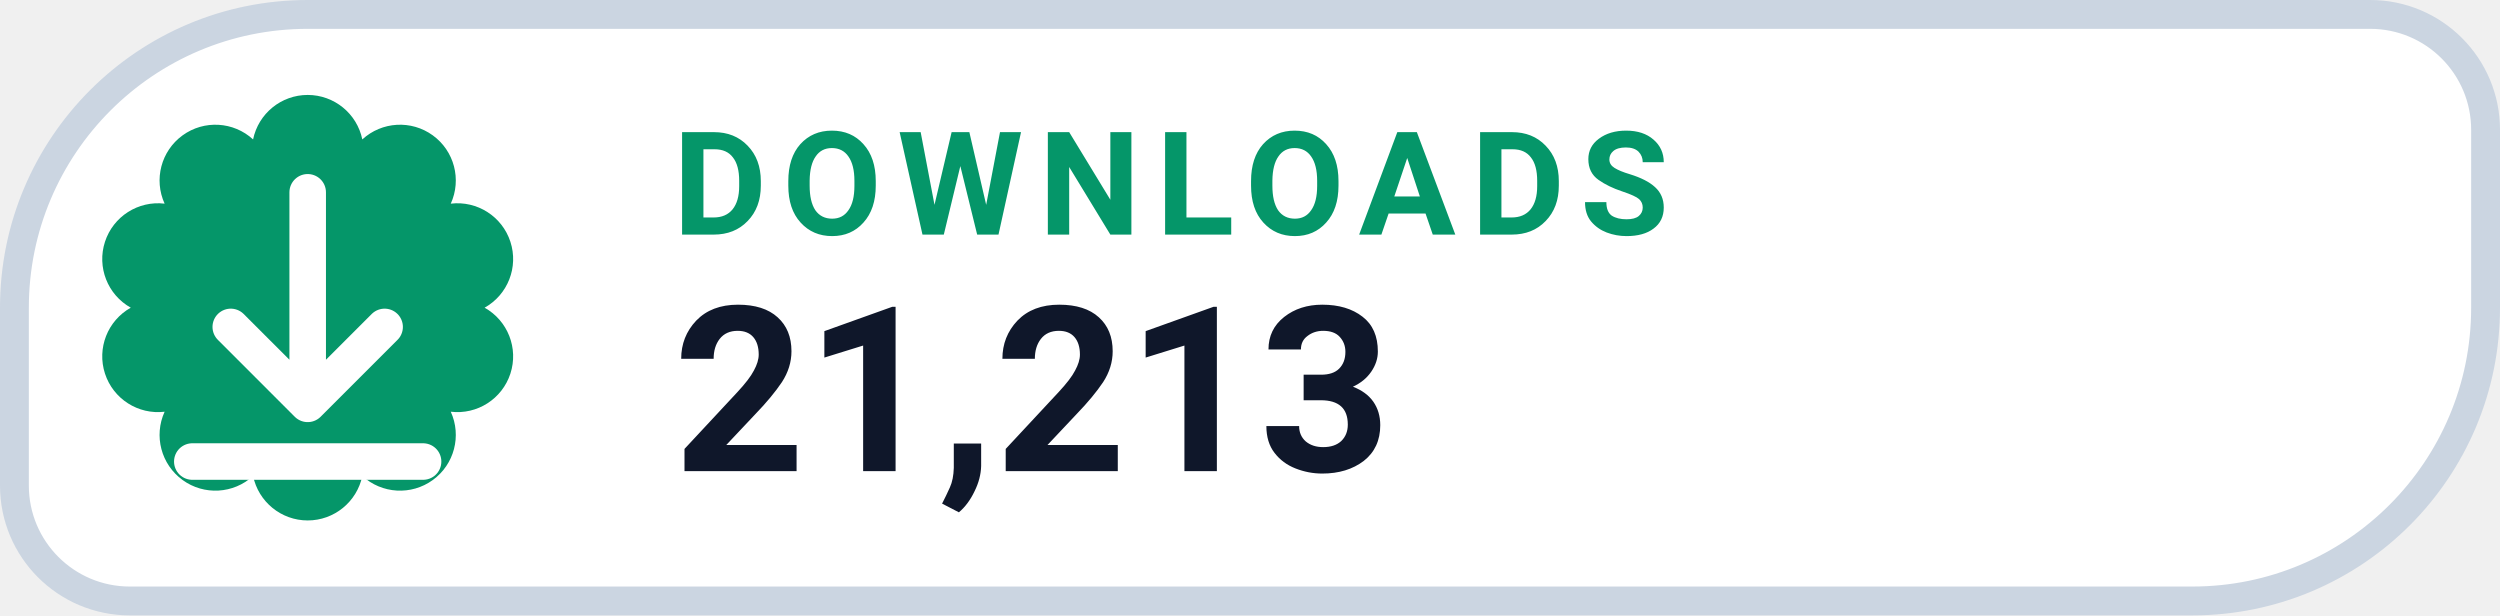
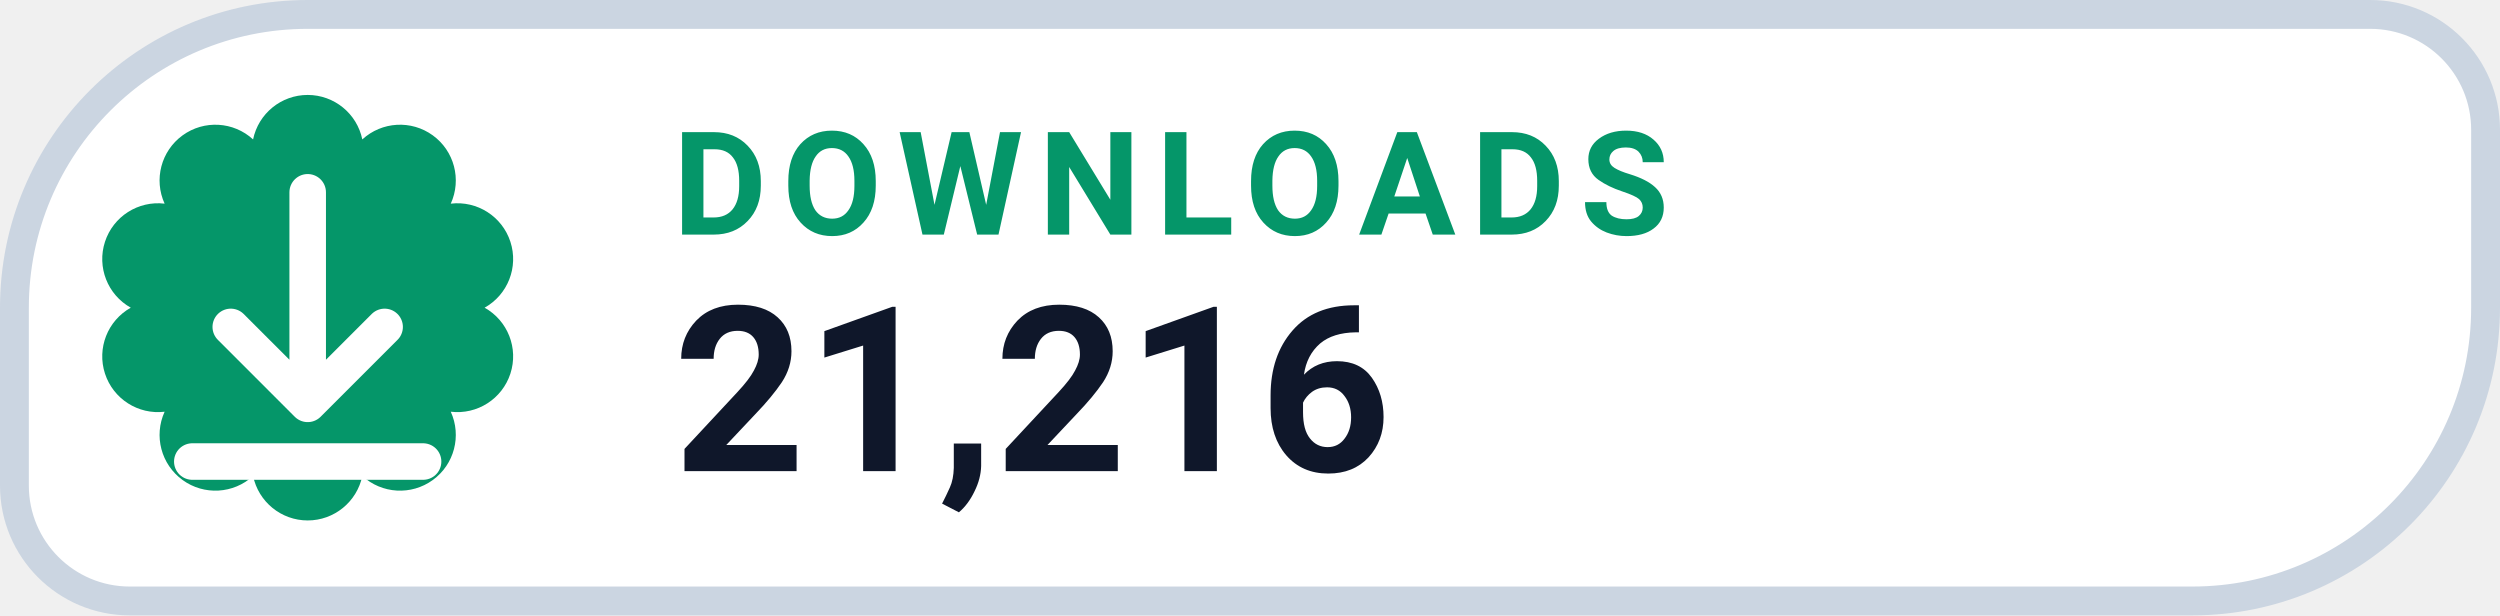
- <svg xmlns="http://www.w3.org/2000/svg" width="130" height="32" viewBox="0 0 130 32" role="img" aria-label="DOWNLOADS 21,213">
+ <svg xmlns="http://www.w3.org/2000/svg" width="130" height="32" viewBox="0 0 130 32" role="img" aria-label="DOWNLOADS 21,216">
  <path d="M 16.00 0.75 H 123.25 A 6.00 6.00 0 0 1 129.25 6.75 V 16.00 A 15.25 15.25 0 0 1 114.00 31.25 H 6.75 A 6.00 6.00 0 0 1 0.75 25.25 V 16.00 A 15.25 15.25 0 0 1 16.00 0.75 Z" fill="#FFFFFF" stroke="#CBD5E1" stroke-width="1.5" />
  <path d="M 13.16 7.25 A 2.90 2.90 0 0 1 18.84 7.25 A 2.90 2.90 0 0 1 23.44 10.59 A 2.90 2.90 0 0 1 25.20 16.00 A 2.90 2.90 0 0 1 23.44 21.41 A 2.90 2.90 0 0 1 18.84 24.75 A 2.90 2.90 0 0 1 13.16 24.75 A 2.90 2.90 0 0 1 8.56 21.41 A 2.90 2.90 0 0 1 6.80 16.00 A 2.90 2.90 0 0 1 8.56 10.59 A 2.90 2.90 0 0 1 13.16 7.25 Z" fill="#059669" />
  <g transform="translate(16 16)" style="color:#FFFFFF;">
    <path d="M0 -6 v11 m0 0 l4 -4 m-4 4 l-4 -4 M-6 8 h12" fill="none" stroke="currentColor" stroke-width="1.9" stroke-linecap="round" stroke-linejoin="round" />
  </g>
  <text x="35" y="12.2" fill="#059669" font-family="-apple-system,BlinkMacSystemFont,'Segoe UI',Roboto,Helvetica,Arial,sans-serif" font-size="7.5" font-weight="700" letter-spacing=".8">DOWNLOADS</text>
-   <text x="35" y="24.5" fill="#0F172A" font-family="-apple-system,BlinkMacSystemFont,'Segoe UI',Roboto,Helvetica,Arial,sans-serif" font-size="12" font-weight="750">21,213</text>
+   <text x="35" y="24.5" fill="#0F172A" font-family="-apple-system,BlinkMacSystemFont,'Segoe UI',Roboto,Helvetica,Arial,sans-serif" font-size="12" font-weight="750">21,216</text>
</svg>
